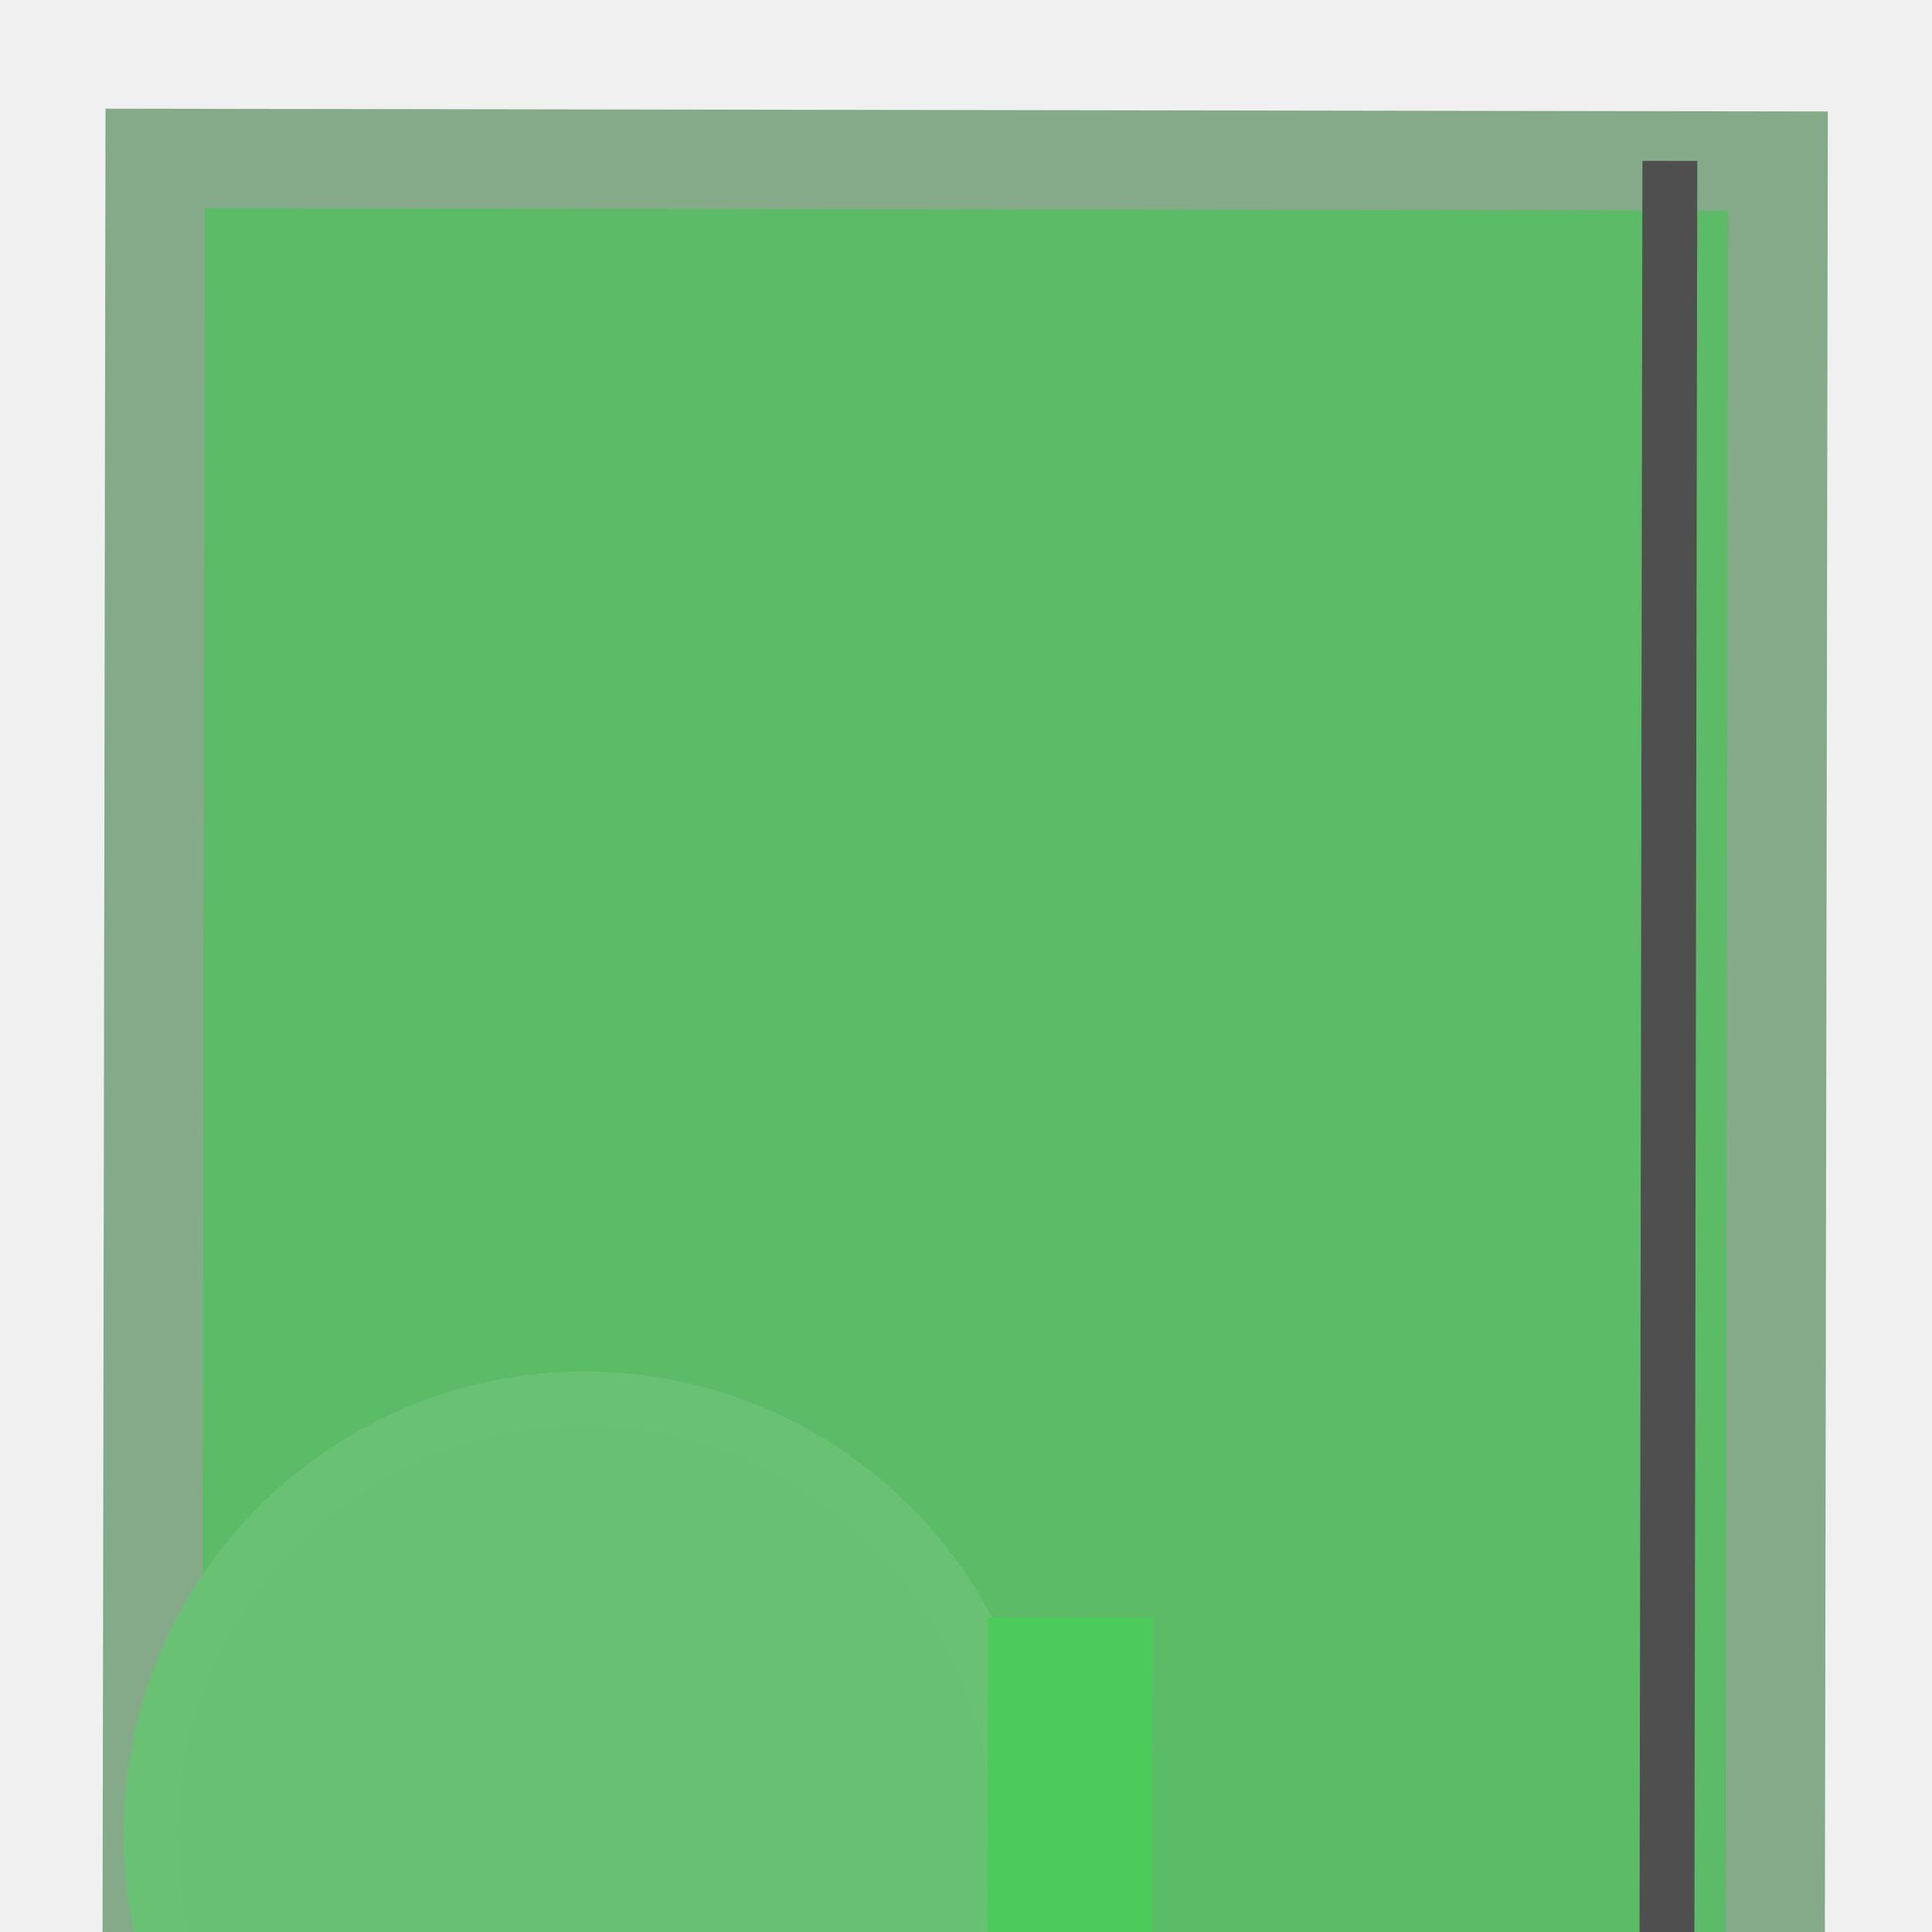
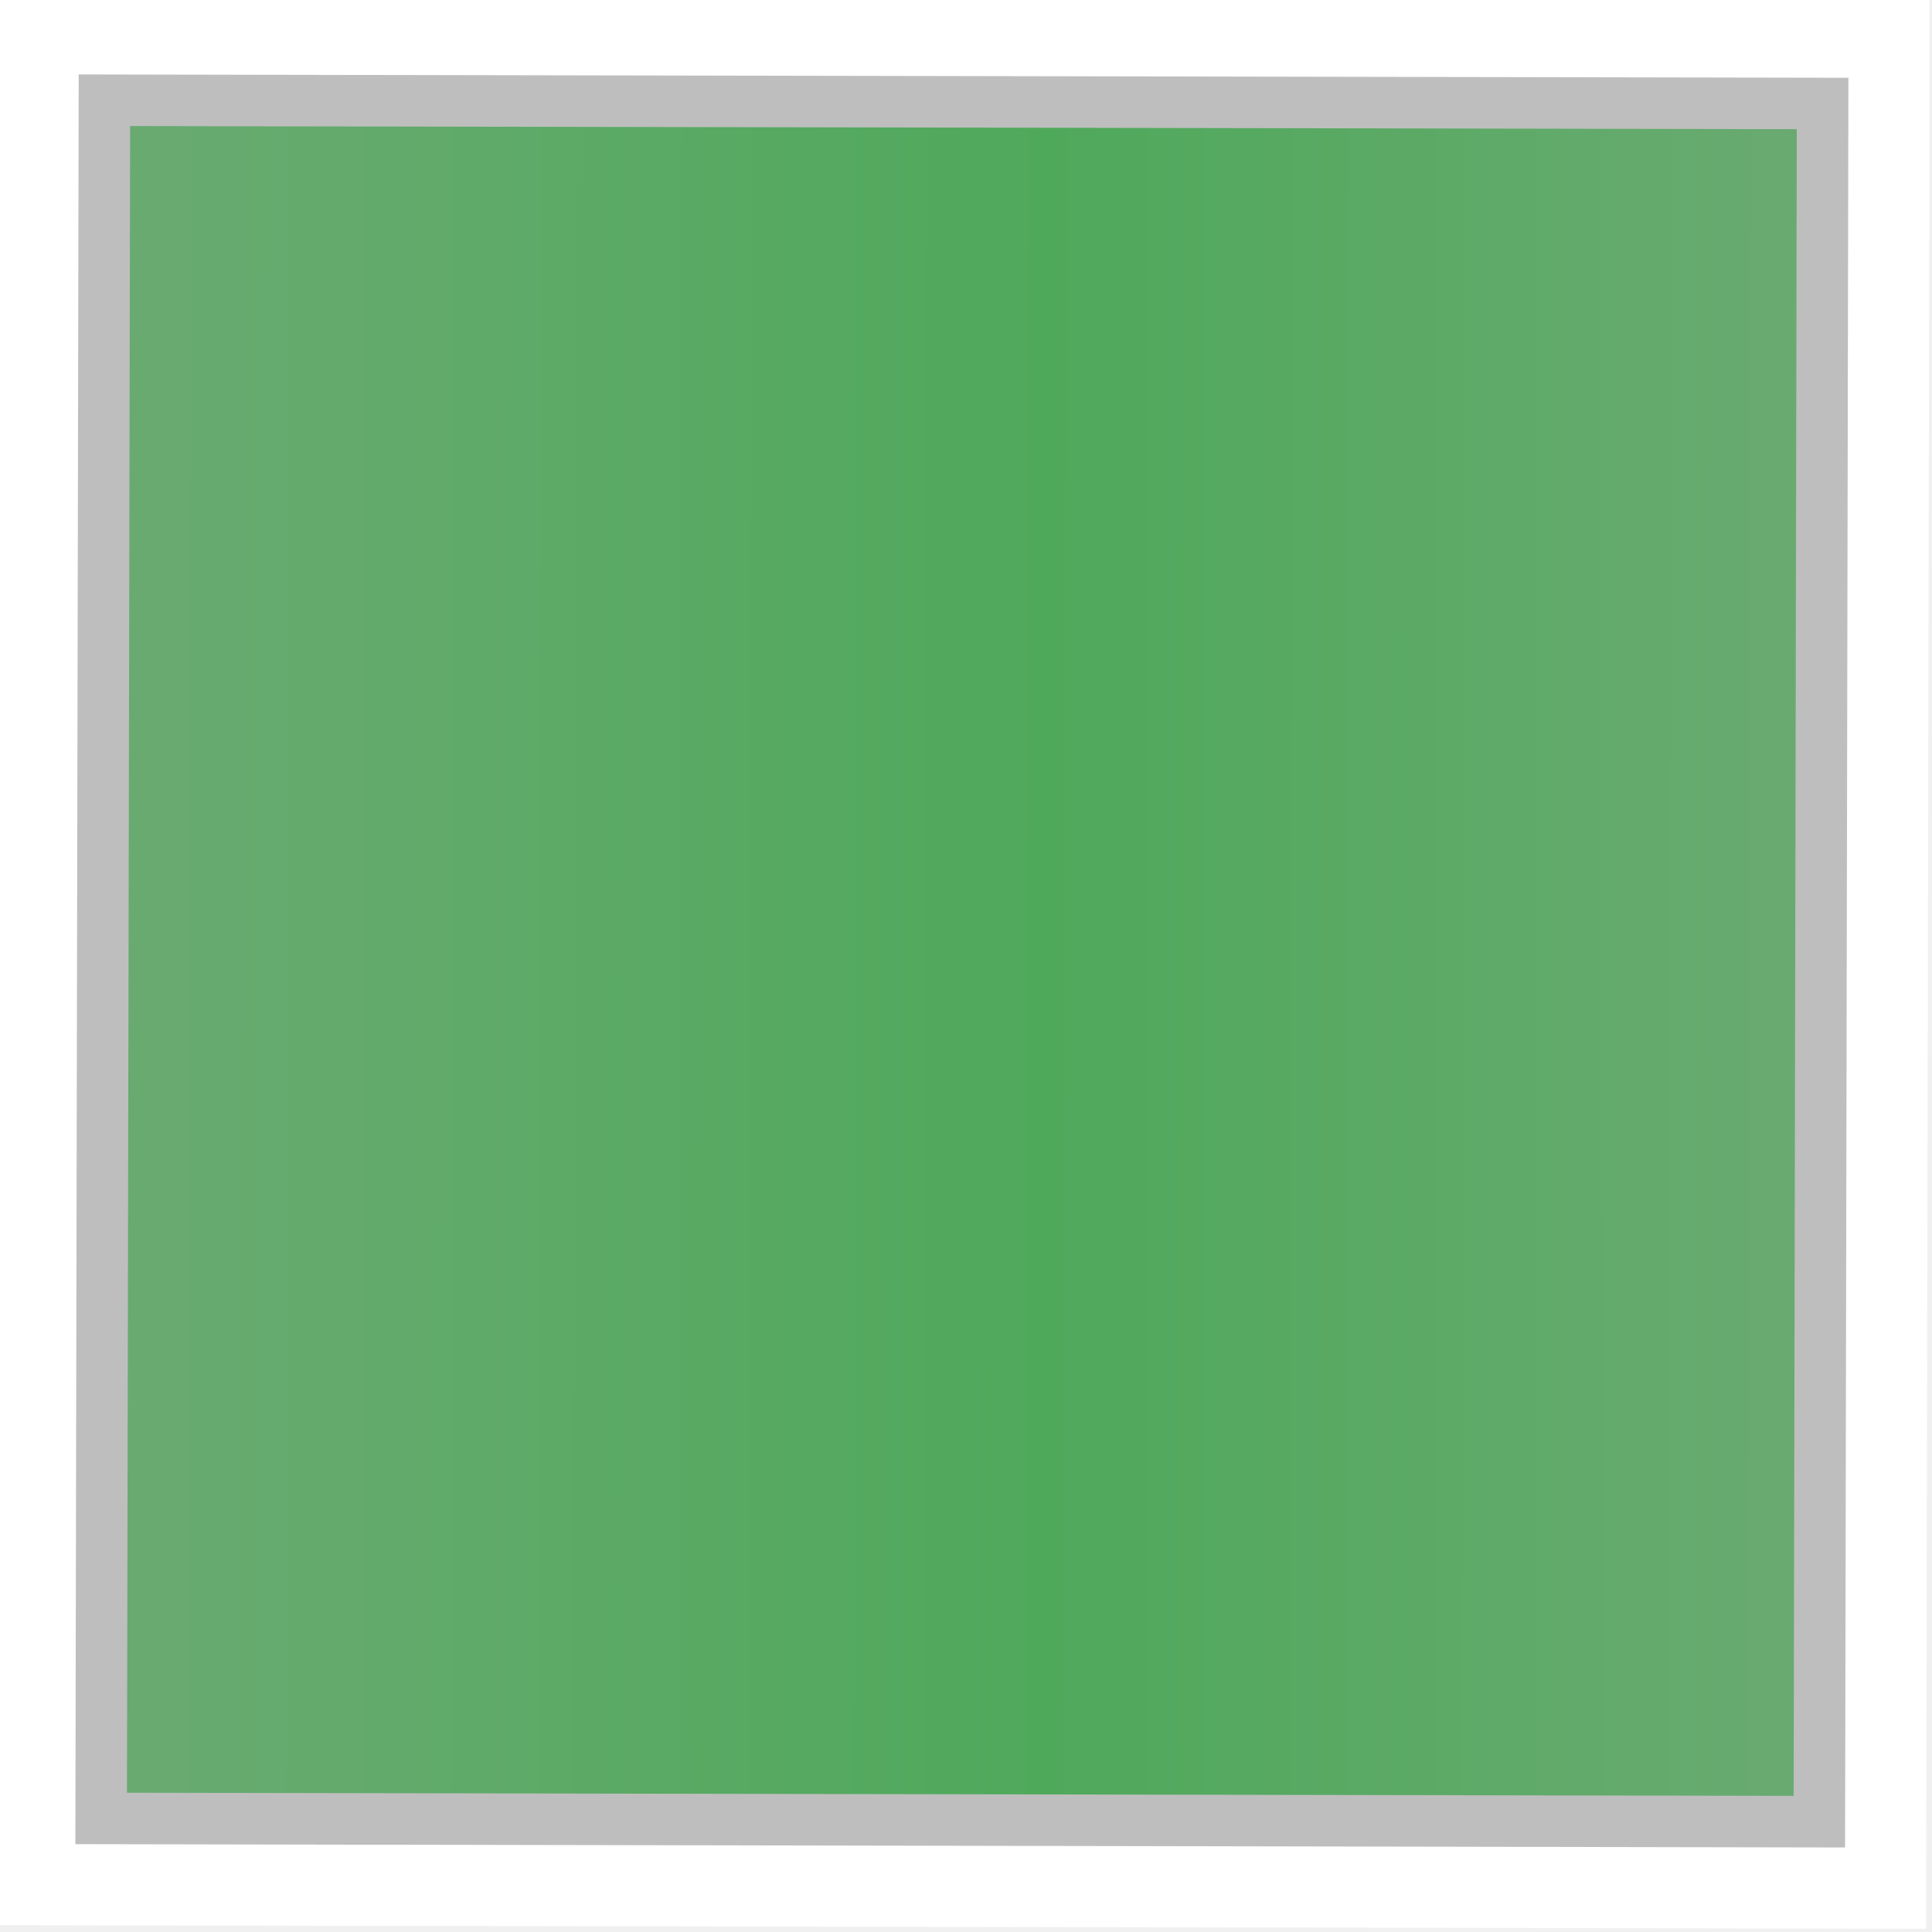
- <svg xmlns="http://www.w3.org/2000/svg" width="30" height="30" viewBox="0 0 30 30" preserveAspectRatio="xMidYMid meet">
-   <g transform="translate(15.000 15.000) rotate(0) scale(0.84) translate(-15.000 -15.000)">
-     <g data-output-variation="1" transform="translate(-0.0725 -0.0265) rotate(0.0929 15 30)">
-       <rect id="perception_rect_border" x="0.035" y="0.123" width="30" height="60" fill="#5CBB67" stroke="#85AA8A" stroke-width="1.838" />
-       <ellipse id="perception_circle_background" cx="8.023" cy="31.079" rx="8.023" ry="8.045" fill="#67C172" stroke="#69C274" stroke-width="1" />
-       <path id="perception_line" d="M 28.035 0.123 L 28.035 59.122" stroke="#4f4f4f" stroke-width="1.014" fill="none" stroke-linejoin="round" stroke-linecap="butt" />
-       <text id="perception_text_glyph" x="16.987" y="35.633" fill="#4CCB5B" font-family="Arial, Helvetica, sans-serif" font-size="21.15" font-weight="600" text-anchor="middle" dominant-baseline="middle">I</text>
-     </g>
+ <svg xmlns="http://www.w3.org/2000/svg" width="30" height="30" viewBox="0 0 30 30">
+   <defs>
+     <linearGradient id="panelGradient" gradientUnits="userSpaceOnUse" x1="1.660" y1="1.660" x2="28.340" y2="1.660">
+       <stop offset="0%" stop-color="#6aaa72" />
+       <stop offset="55%" stop-color="#4fa95b" />
+       <stop offset="100%" stop-color="#6aaa72" />
+     </linearGradient>
+     <clipPath id="innerRect">
+       <rect x="1.66" y="1.66" width="26.68" height="26.68" />
+     </clipPath>
+   </defs>
+   <g data-output-variation="1" transform="translate(-0.0639 -0.0783) rotate(0.108 15 15)">
+     <rect x="0" y="0" width="30" height="30" fill="#ffffff" stroke="none" />
+     <rect x="1.660" y="1.660" width="26.680" height="26.680" fill="url(#panelGradient)" stroke="none" />
+     <rect x="1.66" y="1.66" width="26.68" height="26.68" fill="none" stroke="#bebebe" stroke-width="0.80" />
  </g>
</svg>
